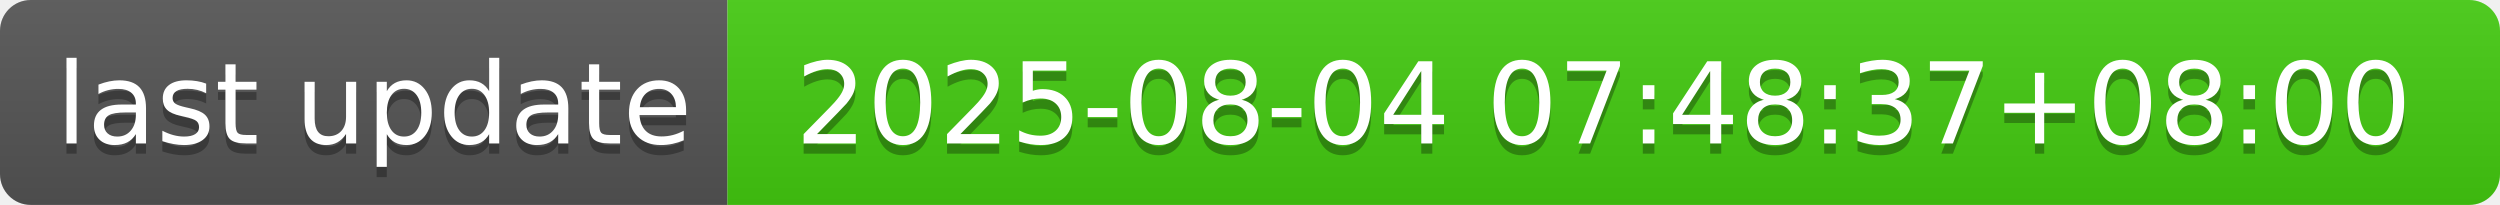
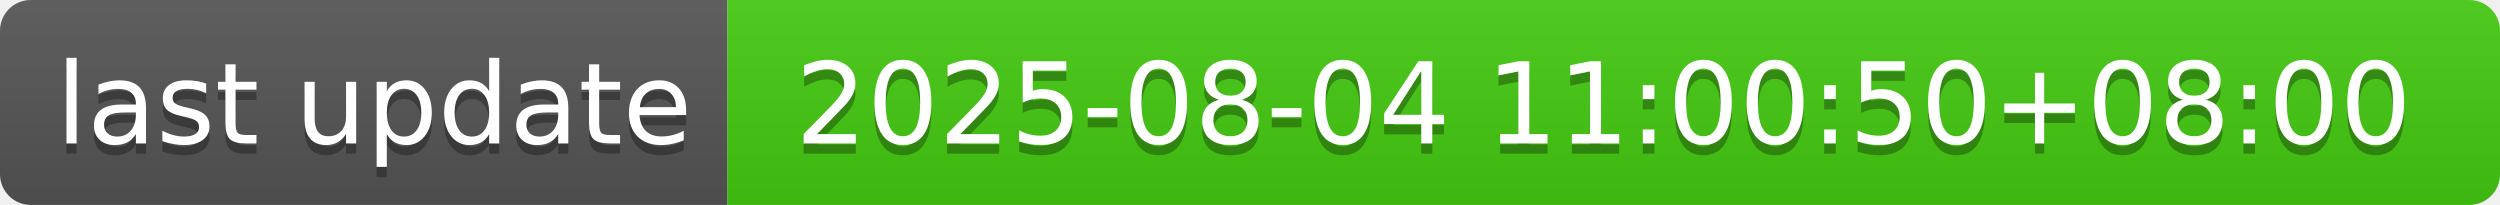
- <svg xmlns="http://www.w3.org/2000/svg" width="244" height="20" role="img" aria-label="last update: 2025-08-04 07:48:37+08:00">
+ <svg xmlns="http://www.w3.org/2000/svg" width="244" height="20" role="img" aria-label="last update: 2025-08-04 11:00:50+08:00">
  <linearGradient id="s" x2="0" y2="100%">
    <stop offset="0" stop-color="#bbb" stop-opacity=".1" />
    <stop offset="1" stop-opacity=".1" />
  </linearGradient>
  <clipPath id="r">
    <rect width="244" height="20" rx="3" fill="#fff" />
  </clipPath>
  <g clip-path="url(#r)">
    <rect width="71" height="20" fill="#555" />
    <rect x="71" width="173" height="20" fill="#4c1" />
    <rect width="244" height="20" fill="url(#s)" />
  </g>
  <g fill="#fff" text-anchor="middle" font-family="Verdana,Geneva,DejaVu Sans,sans-serif" text-rendering="geometricPrecision" font-size="110">
    <text aria-hidden="true" x="365" y="150" fill="#010101" fill-opacity=".3" transform="scale(.1)" textLength="610">last update</text>
    <text x="365" y="140" transform="scale(.1)" fill="#fff" textLength="610">last update</text>
-     <text aria-hidden="true" x="1565" y="150" fill="#010101" fill-opacity=".3" transform="scale(.1)" textLength="1630">2025-08-04 07:48:37+08:00</text>
-     <text x="1565" y="140" transform="scale(.1)" fill="#fff" textLength="1630">2025-08-04 07:48:37+08:00</text>
+     <text aria-hidden="true" x="1565" y="150" fill="#010101" fill-opacity=".3" transform="scale(.1)" textLength="1630">2025-08-04 11:00:50+08:00</text>
+     <text x="1565" y="140" transform="scale(.1)" fill="#fff" textLength="1630">2025-08-04 11:00:50+08:00</text>
  </g>
</svg>
